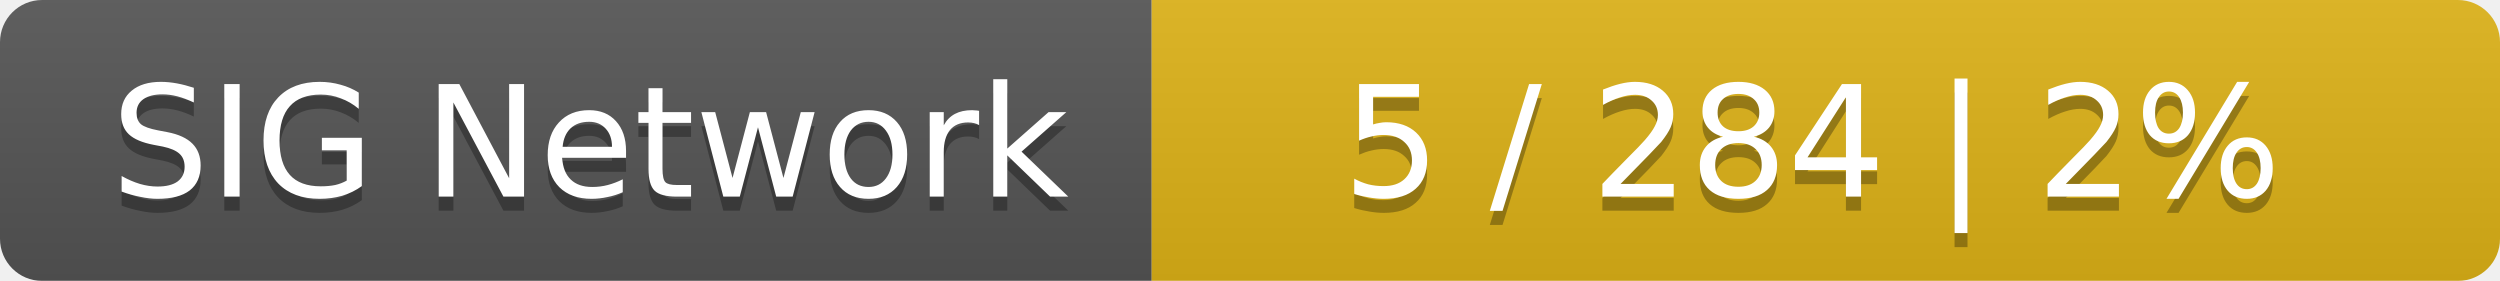
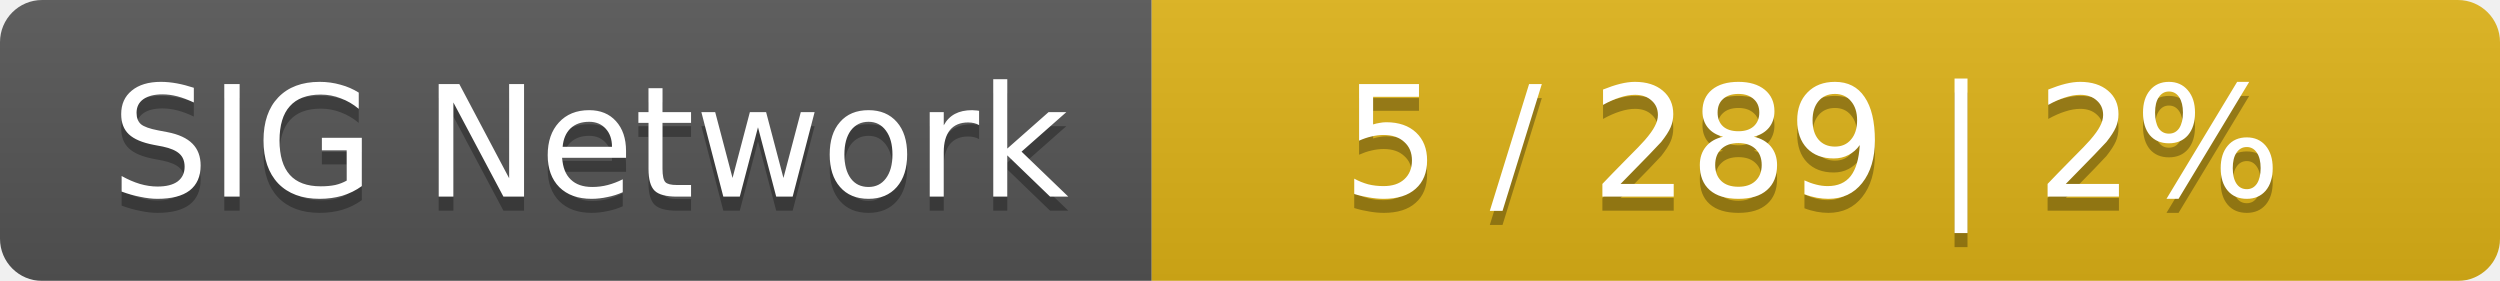
<svg xmlns="http://www.w3.org/2000/svg" width="178" height="20">
  <linearGradient id="smooth" x2="0" y2="100%">
    <stop offset="0" stop-color="#bbb" stop-opacity=".1" />
    <stop offset="1" stop-opacity=".1" />
  </linearGradient>
  <mask id="round">
    <rect width="178" height="20" rx="3" fill="#fff" />
  </mask>
  <g mask="url(#round)">
    <rect width="82" height="20" fill="#555" />
    <rect x="82" width="96" height="20" fill="#dfb317" />
    <rect width="178" height="20" fill="url(#smooth)" />
  </g>
  <g fill="#fff" text-anchor="middle" font-family="DejaVu Sans,Verdana,Geneva,sans-serif" font-size="11">
    <text x="42" y="15" fill="#010101" fill-opacity=".3">SIG Network</text>
    <text x="42" y="14">SIG Network</text>
-     <text x="129" y="15" fill="#010101" fill-opacity=".3">5 / 284    |    2%</text>
-     <text x="129" y="14">5 / 284    |    2%</text>
+     <text x="129" y="15" fill="#010101" fill-opacity=".3">5 / 289    |    2%</text>
+     <text x="129" y="14">5 / 289    |    2%</text>
  </g>
</svg>
